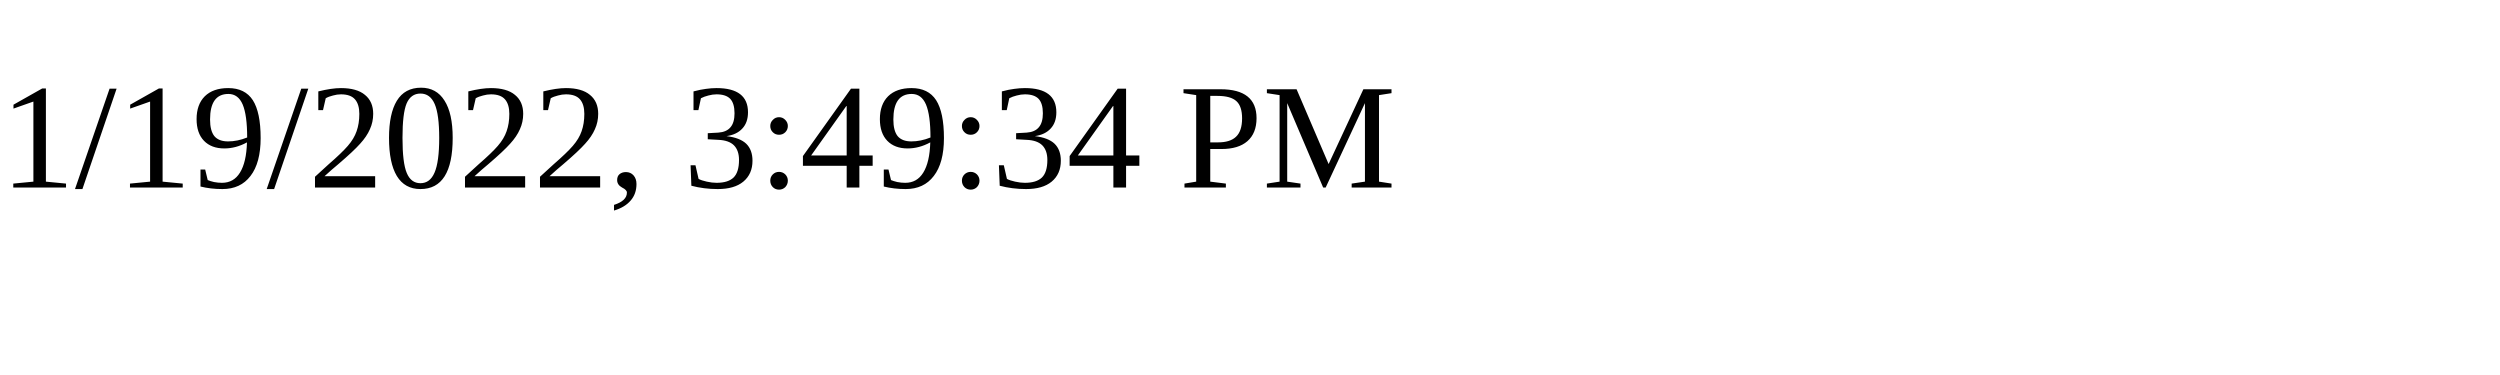
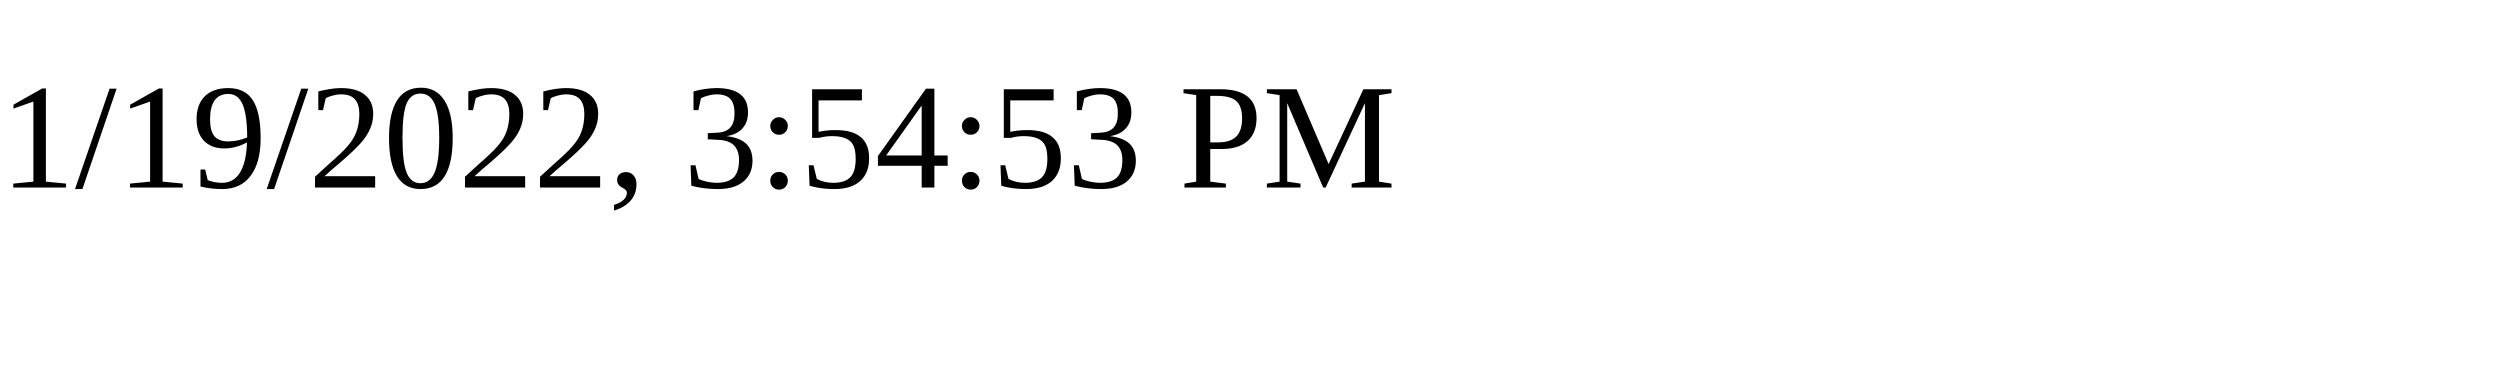
<svg xmlns="http://www.w3.org/2000/svg" height="30" width="200">
-   <text x="0" y="15">1/19/2022, 3:49:34 PM</text>
+   <text x="0" y="15">1/19/2022, 3:54:53 PM</text>
</svg>
